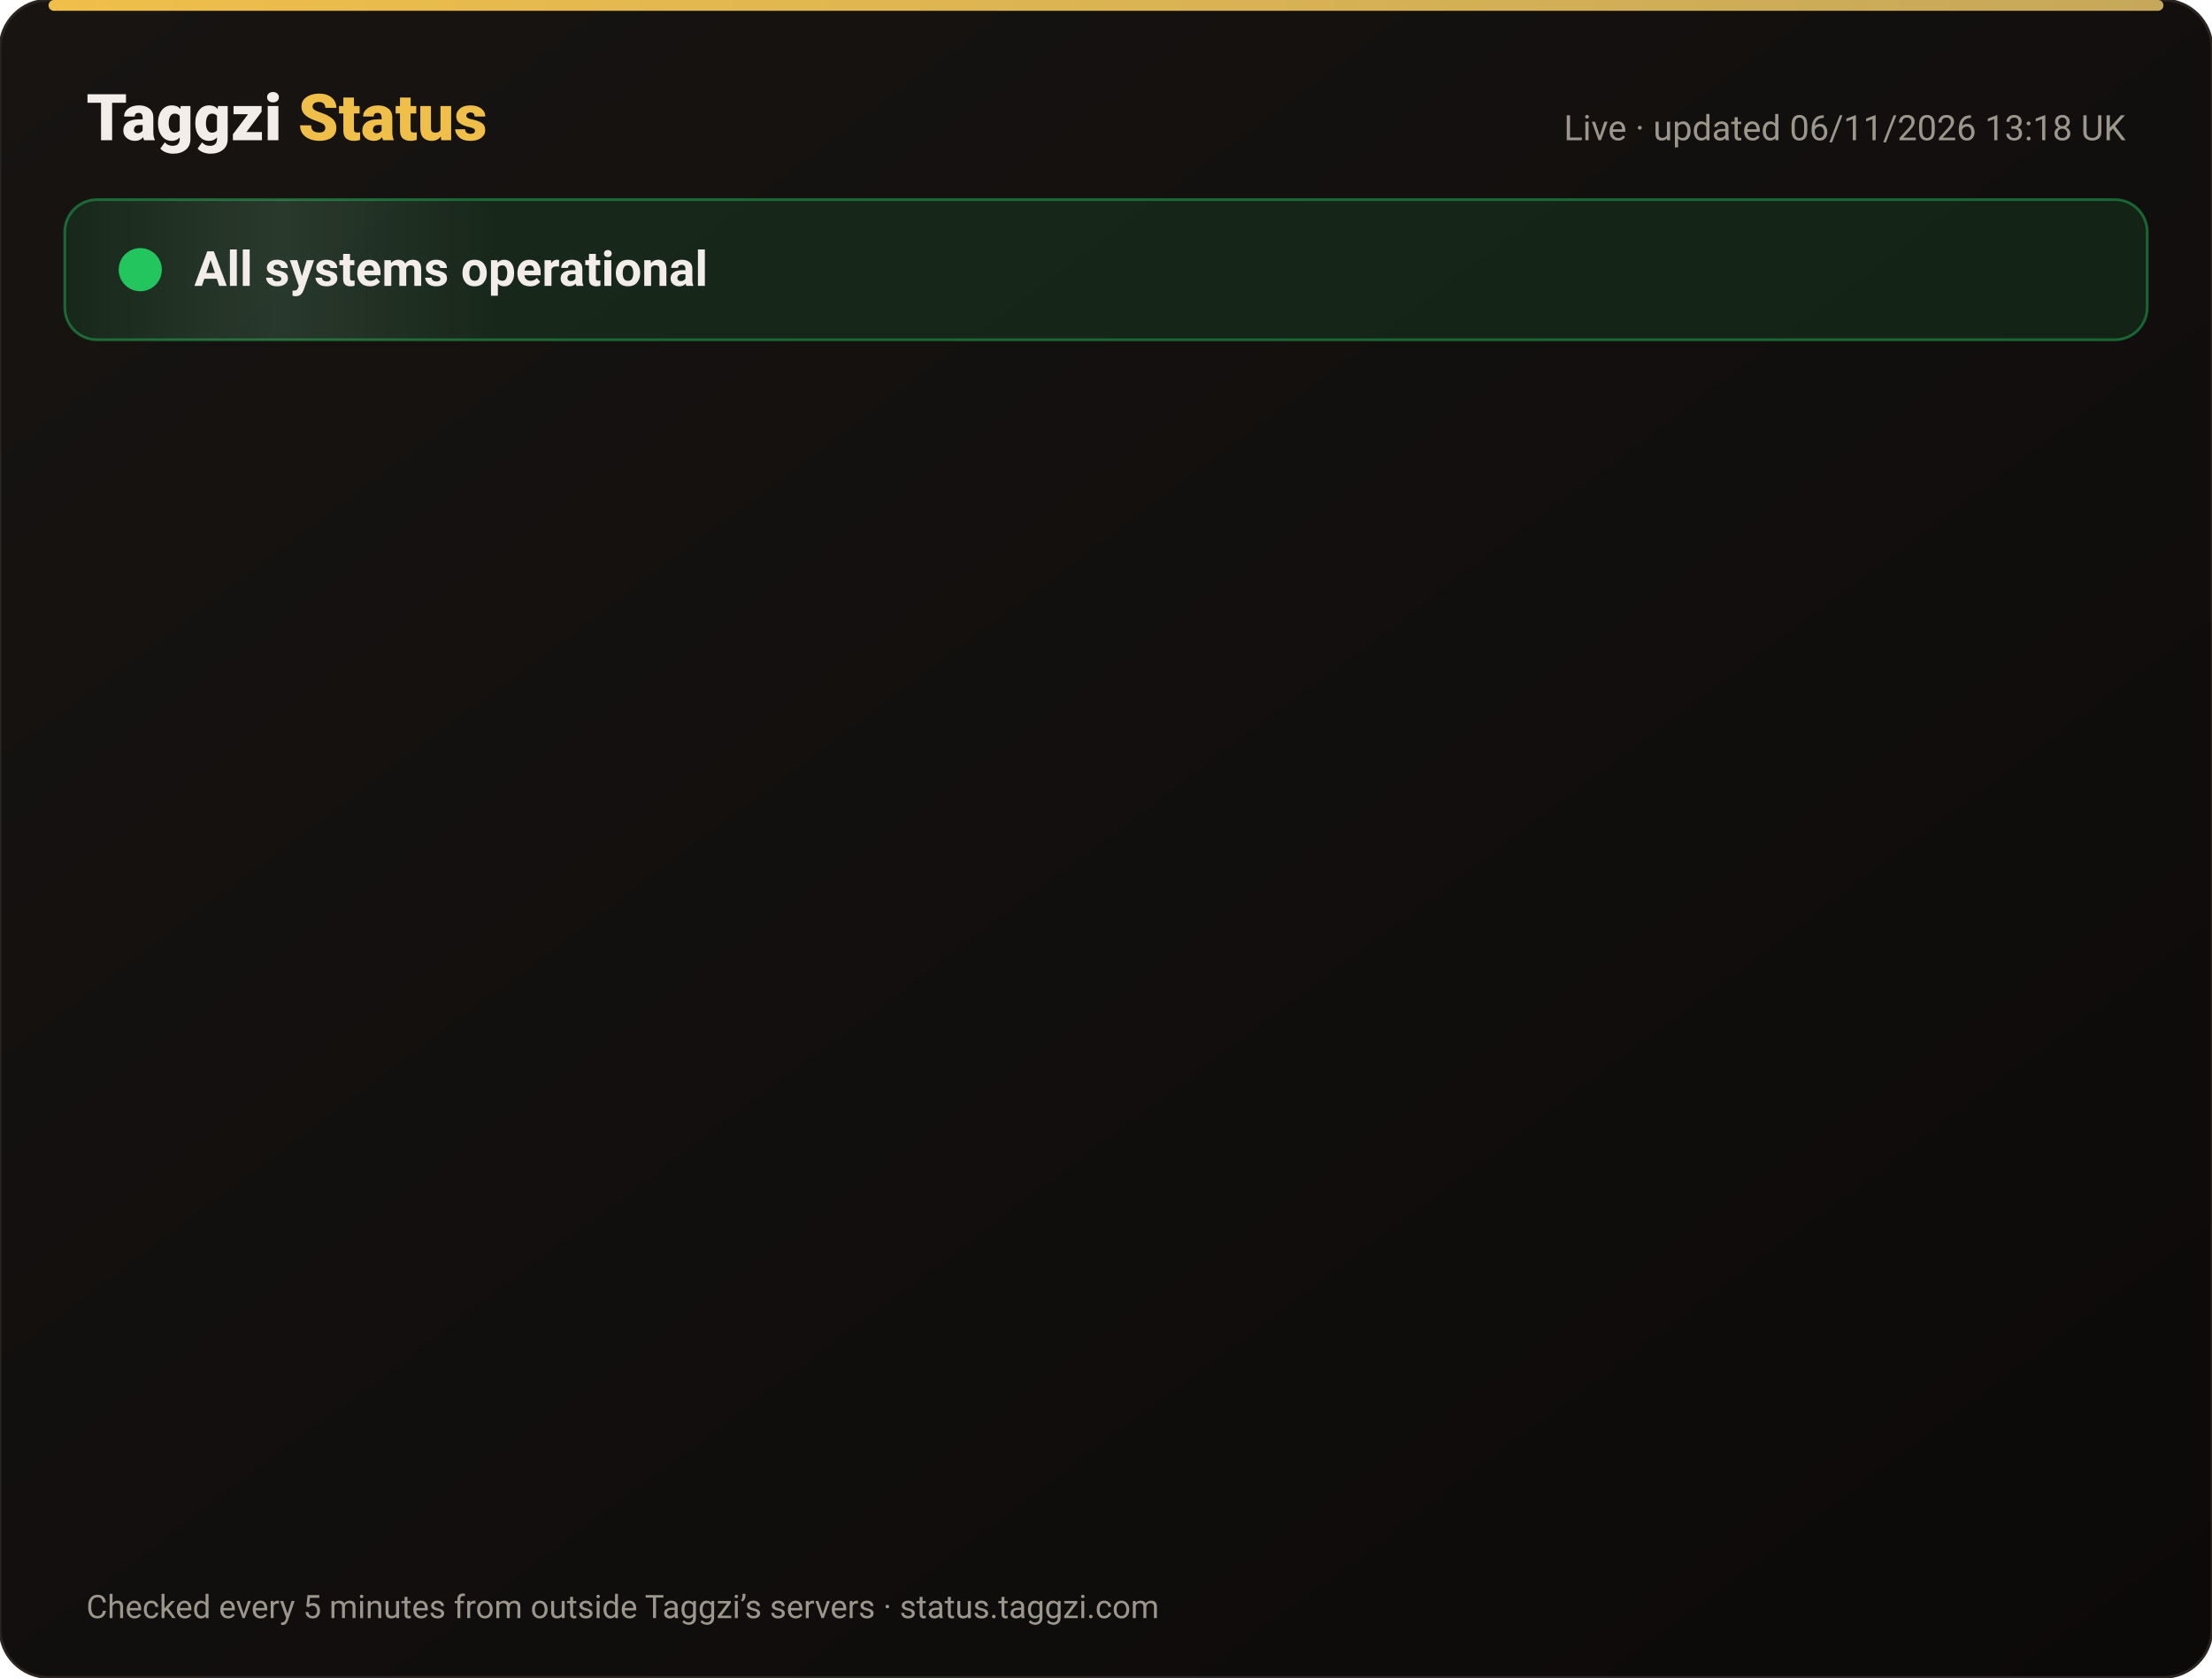
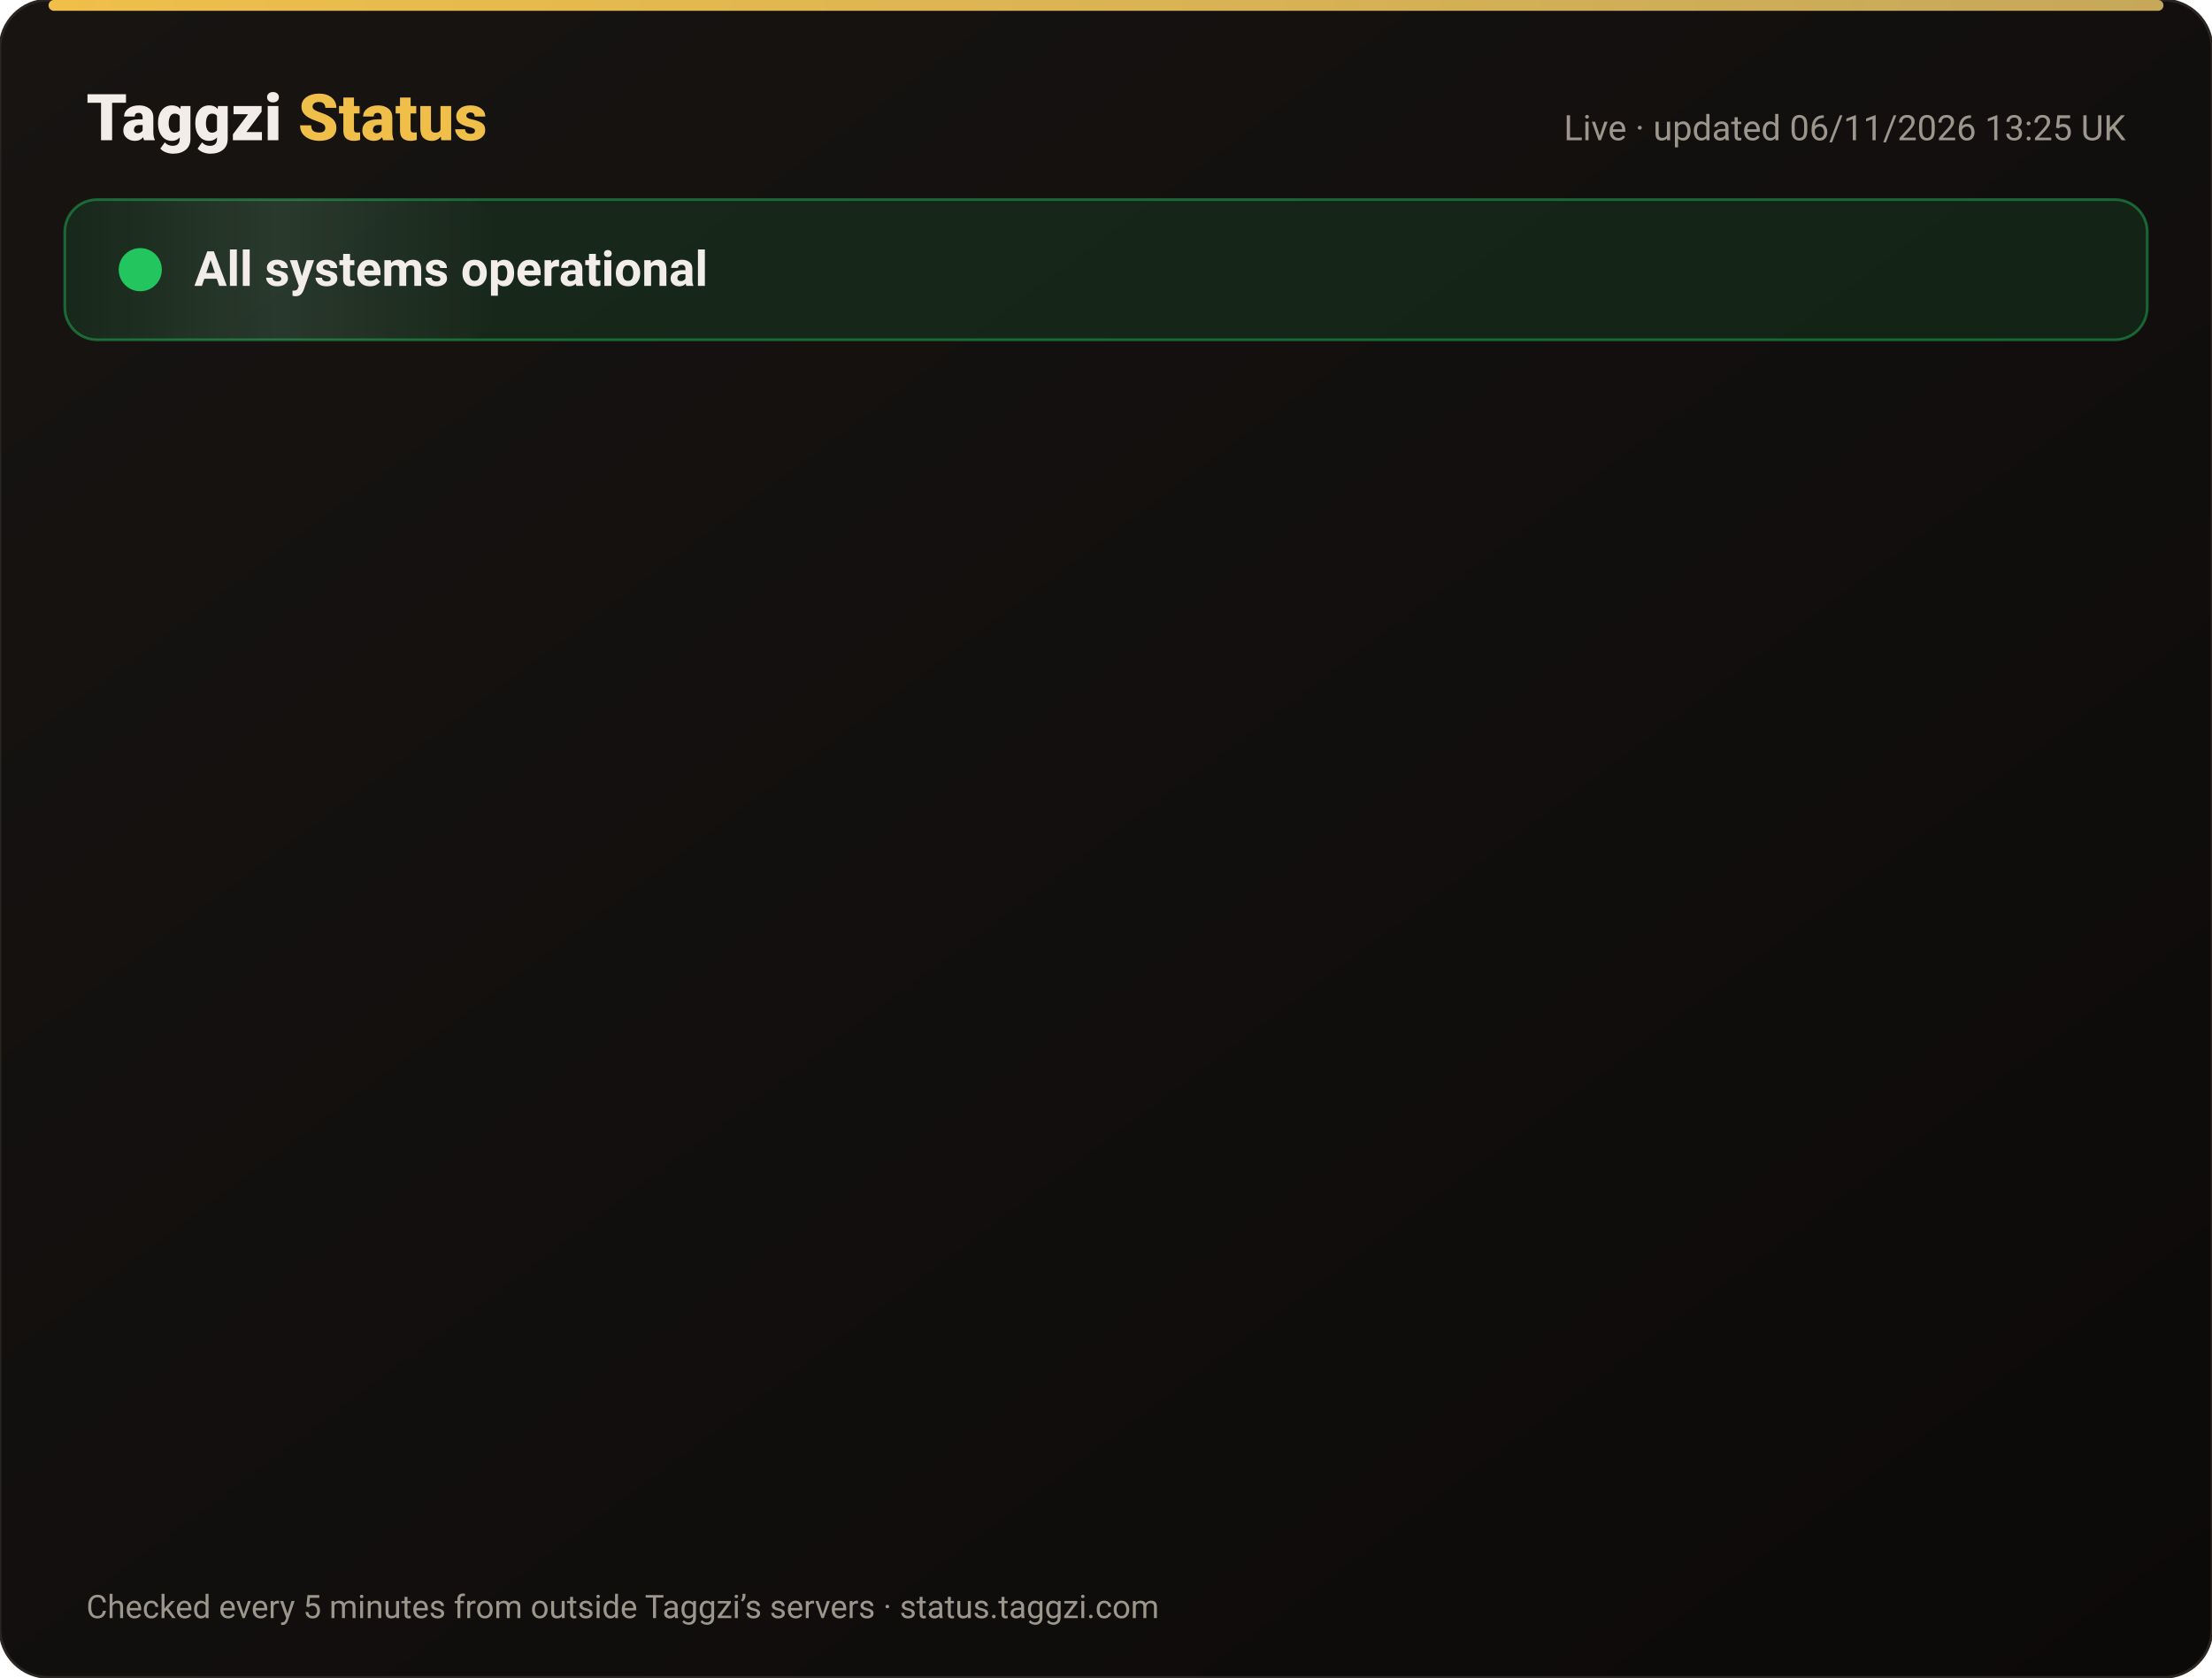
<svg xmlns="http://www.w3.org/2000/svg" width="820" height="622" viewBox="0 0 820 622" font-family="-apple-system,Segoe UI,Roboto,Helvetica,Arial,sans-serif">
  <defs>
    <linearGradient id="bg" x1="0" y1="0" x2="1" y2="1">
      <stop offset="0" stop-color="#171412" />
      <stop offset="1" stop-color="#0C0A09" />
    </linearGradient>
    <linearGradient id="gold" x1="0" x2="1">
      <stop offset="0" stop-color="#F0BF4A" />
      <stop offset="1" stop-color="#c6a85b" />
    </linearGradient>
    <linearGradient id="shine" x1="0" x2="1">
      <stop offset="0" stop-color="#fff" stop-opacity="0" />
      <stop offset=".5" stop-color="#fff" stop-opacity=".08" />
      <stop offset="1" stop-color="#fff" stop-opacity="0" />
    </linearGradient>
  </defs>
  <rect width="820" height="622" rx="18" fill="url(#bg)" stroke="#2a2521" />
  <rect x="18" y="0" width="784" height="4" rx="2" fill="url(#gold)" />
  <text x="32" y="52" font-size="24" font-weight="800" fill="#F2EDE8">Taggzi <tspan fill="#F0BF4A">Status</tspan>
  </text>
-   <text x="788" y="52" font-size="13" fill="#9C968C" text-anchor="end">Live · updated 06/11/2026 13:18 UK</text>
+   <text x="788" y="52" font-size="13" fill="#9C968C" text-anchor="end">Live · updated 06/11/2026 13:25 UK</text>
  <rect x="24" y="74" width="772" height="52" rx="12" fill="#22c55e" fill-opacity=".12" stroke="#22c55e" stroke-opacity=".45" />
  <rect x="24" y="74" width="160" height="52" rx="12" fill="url(#shine)">
    <animate attributeName="x" from="-160" to="820" dur="4s" repeatCount="indefinite" />
  </rect>
  <circle cx="52" cy="100" r="7" fill="#22c55e" />
  <circle cx="52" cy="100" r="7" fill="none" stroke="#22c55e" stroke-width="2">
    <animate attributeName="r" values="7;15;7" dur="2s" repeatCount="indefinite" />
    <animate attributeName="opacity" values=".9;0;.9" dur="2s" repeatCount="indefinite" />
  </circle>
  <text x="72" y="106" font-size="18" font-weight="700" fill="#F2EDE8">All systems operational</text>
  <g opacity="0">
    <animate attributeName="opacity" from="0" to="1" begin="0.00s" dur=".6s" fill="freeze" />
    <line x1="32" y1="188" x2="788" y2="188" stroke="#2a2521" />
    <circle cx="44" cy="166" r="6" fill="#22c55e">
      <animate attributeName="opacity" values="1;.45;1" dur="2.4s" begin="0.00s" repeatCount="indefinite" />
    </circle>
    <text x="62" y="171" font-size="15" font-weight="650" fill="#F2EDE8">Website</text>
    <text x="630" y="171" font-size="13" fill="#9C968C" text-anchor="end">99.96% uptime</text>
    <rect x="648" y="154" width="140" height="24" rx="12" fill="#22c55e" fill-opacity=".14" stroke="#22c55e" stroke-opacity=".5" />
    <text x="718" y="171" font-size="12" font-weight="700" fill="#22c55e" text-anchor="middle">Operational</text>
  </g>
  <g opacity="0">
    <animate attributeName="opacity" from="0" to="1" begin="0.15s" dur=".6s" fill="freeze" />
    <line x1="32" y1="234" x2="788" y2="234" stroke="#2a2521" />
    <circle cx="44" cy="212" r="6" fill="#22c55e">
      <animate attributeName="opacity" values="1;.45;1" dur="2.4s" begin="0.15s" repeatCount="indefinite" />
    </circle>
    <text x="62" y="217" font-size="15" font-weight="650" fill="#F2EDE8">Tag scans</text>
    <text x="630" y="217" font-size="13" fill="#9C968C" text-anchor="end">99.96% uptime</text>
    <rect x="648" y="200" width="140" height="24" rx="12" fill="#22c55e" fill-opacity=".14" stroke="#22c55e" stroke-opacity=".5" />
    <text x="718" y="217" font-size="12" font-weight="700" fill="#22c55e" text-anchor="middle">Operational</text>
  </g>
  <g opacity="0">
    <animate attributeName="opacity" from="0" to="1" begin="0.30s" dur=".6s" fill="freeze" />
    <line x1="32" y1="280" x2="788" y2="280" stroke="#2a2521" />
    <circle cx="44" cy="258" r="6" fill="#22c55e">
      <animate attributeName="opacity" values="1;.45;1" dur="2.4s" begin="0.30s" repeatCount="indefinite" />
    </circle>
    <text x="62" y="263" font-size="15" font-weight="650" fill="#F2EDE8">Manual tag lookup</text>
    <text x="630" y="263" font-size="13" fill="#9C968C" text-anchor="end">99.96% uptime</text>
    <rect x="648" y="246" width="140" height="24" rx="12" fill="#22c55e" fill-opacity=".14" stroke="#22c55e" stroke-opacity=".5" />
    <text x="718" y="263" font-size="12" font-weight="700" fill="#22c55e" text-anchor="middle">Operational</text>
  </g>
  <g opacity="0">
    <animate attributeName="opacity" from="0" to="1" begin="0.45s" dur=".6s" fill="freeze" />
    <line x1="32" y1="326" x2="788" y2="326" stroke="#2a2521" />
    <circle cx="44" cy="304" r="6" fill="#22c55e">
      <animate attributeName="opacity" values="1;.45;1" dur="2.4s" begin="0.45s" repeatCount="indefinite" />
    </circle>
    <text x="62" y="309" font-size="15" font-weight="650" fill="#F2EDE8">App &amp; login</text>
    <text x="630" y="309" font-size="13" fill="#9C968C" text-anchor="end">99.96% uptime</text>
    <rect x="648" y="292" width="140" height="24" rx="12" fill="#22c55e" fill-opacity=".14" stroke="#22c55e" stroke-opacity=".5" />
    <text x="718" y="309" font-size="12" font-weight="700" fill="#22c55e" text-anchor="middle">Operational</text>
  </g>
  <g opacity="0">
    <animate attributeName="opacity" from="0" to="1" begin="0.60s" dur=".6s" fill="freeze" />
    <line x1="32" y1="372" x2="788" y2="372" stroke="#2a2521" />
    <circle cx="44" cy="350" r="6" fill="#22c55e">
      <animate attributeName="opacity" values="1;.45;1" dur="2.4s" begin="0.60s" repeatCount="indefinite" />
    </circle>
    <text x="62" y="355" font-size="15" font-weight="650" fill="#F2EDE8">Community alerts</text>
    <text x="630" y="355" font-size="13" fill="#9C968C" text-anchor="end">99.96% uptime</text>
    <rect x="648" y="338" width="140" height="24" rx="12" fill="#22c55e" fill-opacity=".14" stroke="#22c55e" stroke-opacity=".5" />
    <text x="718" y="355" font-size="12" font-weight="700" fill="#22c55e" text-anchor="middle">Operational</text>
  </g>
  <g opacity="0">
    <animate attributeName="opacity" from="0" to="1" begin="0.75s" dur=".6s" fill="freeze" />
    <line x1="32" y1="418" x2="788" y2="418" stroke="#2a2521" />
    <circle cx="44" cy="396" r="6" fill="#22c55e">
      <animate attributeName="opacity" values="1;.45;1" dur="2.4s" begin="0.75s" repeatCount="indefinite" />
    </circle>
    <text x="62" y="401" font-size="15" font-weight="650" fill="#F2EDE8">Private calling</text>
    <text x="630" y="401" font-size="13" fill="#9C968C" text-anchor="end">99.96% uptime</text>
    <rect x="648" y="384" width="140" height="24" rx="12" fill="#22c55e" fill-opacity=".14" stroke="#22c55e" stroke-opacity=".5" />
    <text x="718" y="401" font-size="12" font-weight="700" fill="#22c55e" text-anchor="middle">Operational</text>
  </g>
  <g opacity="0">
    <animate attributeName="opacity" from="0" to="1" begin="0.90s" dur=".6s" fill="freeze" />
    <line x1="32" y1="464" x2="788" y2="464" stroke="#2a2521" />
    <circle cx="44" cy="442" r="6" fill="#22c55e">
      <animate attributeName="opacity" values="1;.45;1" dur="2.4s" begin="0.90s" repeatCount="indefinite" />
    </circle>
    <text x="62" y="447" font-size="15" font-weight="650" fill="#F2EDE8">Payments</text>
    <text x="630" y="447" font-size="13" fill="#9C968C" text-anchor="end">99.95% uptime</text>
    <rect x="648" y="430" width="140" height="24" rx="12" fill="#22c55e" fill-opacity=".14" stroke="#22c55e" stroke-opacity=".5" />
    <text x="718" y="447" font-size="12" font-weight="700" fill="#22c55e" text-anchor="middle">Operational</text>
  </g>
  <g opacity="0">
    <animate attributeName="opacity" from="0" to="1" begin="1.05s" dur=".6s" fill="freeze" />
    <line x1="32" y1="510" x2="788" y2="510" stroke="#2a2521" />
    <circle cx="44" cy="488" r="6" fill="#22c55e">
      <animate attributeName="opacity" values="1;.45;1" dur="2.4s" begin="1.05s" repeatCount="indefinite" />
    </circle>
    <text x="62" y="493" font-size="15" font-weight="650" fill="#F2EDE8">Email &amp; support</text>
    <text x="630" y="493" font-size="13" fill="#9C968C" text-anchor="end">99.96% uptime</text>
    <rect x="648" y="476" width="140" height="24" rx="12" fill="#22c55e" fill-opacity=".14" stroke="#22c55e" stroke-opacity=".5" />
    <text x="718" y="493" font-size="12" font-weight="700" fill="#22c55e" text-anchor="middle">Operational</text>
  </g>
  <g opacity="0">
    <animate attributeName="opacity" from="0" to="1" begin="1.20s" dur=".6s" fill="freeze" />
    <line x1="32" y1="556" x2="788" y2="556" stroke="#2a2521" />
    <circle cx="44" cy="534" r="6" fill="#22c55e">
      <animate attributeName="opacity" values="1;.45;1" dur="2.4s" begin="1.20s" repeatCount="indefinite" />
    </circle>
    <text x="62" y="539" font-size="15" font-weight="650" fill="#F2EDE8">Secure connection (SSL)</text>
    <text x="630" y="539" font-size="13" fill="#9C968C" text-anchor="end">100.00% uptime</text>
    <rect x="648" y="522" width="140" height="24" rx="12" fill="#22c55e" fill-opacity=".14" stroke="#22c55e" stroke-opacity=".5" />
    <text x="718" y="539" font-size="12" font-weight="700" fill="#22c55e" text-anchor="middle">Operational</text>
  </g>
  <text x="32" y="600" font-size="12" fill="#9C968C">Checked every 5 minutes from outside Taggzi’s servers · status.taggzi.com</text>
</svg>
